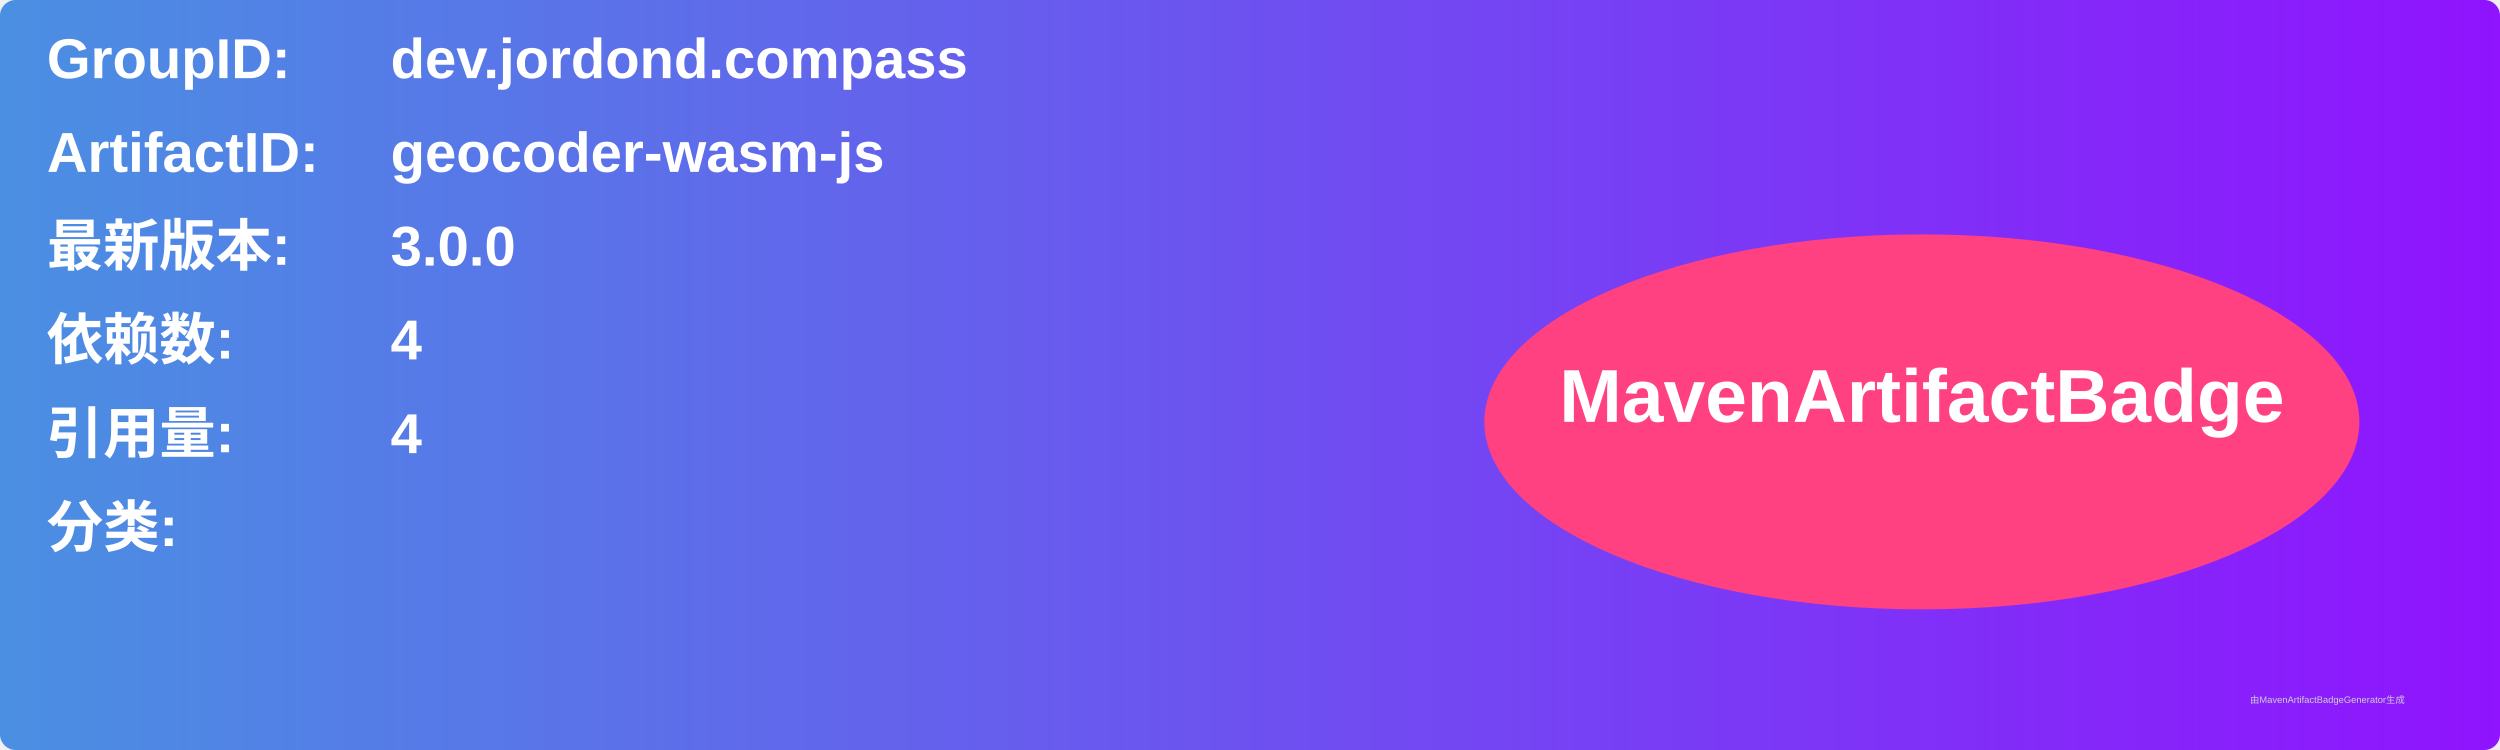
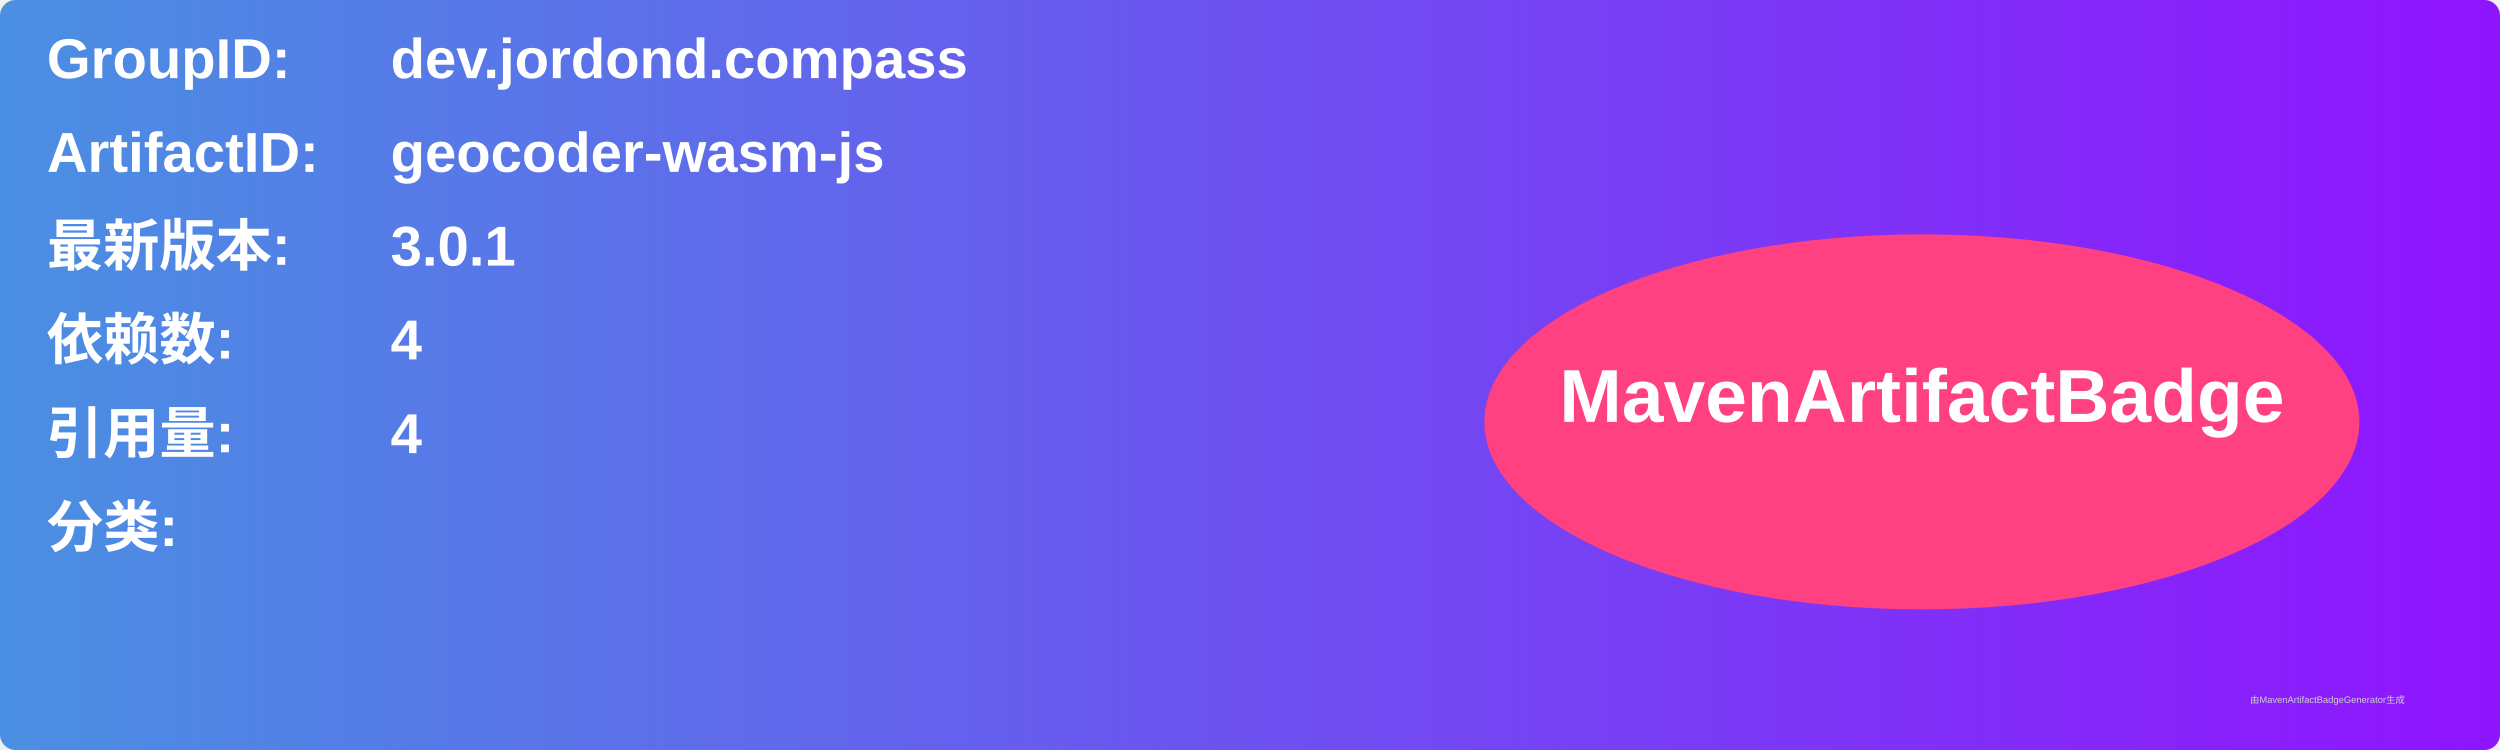
<svg xmlns="http://www.w3.org/2000/svg" width="800" height="240" viewBox="0 0 800 240">
  <linearGradient id="grad" x1="0%" y1="0%" x2="100%" y2="0%">
    <stop offset="0%" stop-color="#4a90e2" />
    <stop offset="100%" stop-color="#9013fe" />
  </linearGradient>
  <rect width="100%" height="100%" rx="5" ry="5" fill="url(#grad)" />
  <g transform="translate(15, 15)">
    <text x="0" y="10" font-family="Arial" font-size="18" fill="white" font-weight="bold" width="260">GroupID:</text>
    <text x="110" y="10" font-family="Arial" font-size="18" fill="white" font-weight="bold" width="460">dev.jordond.compass</text>
    <text x="0" y="40" font-family="Arial" font-size="18" fill="white" font-weight="bold" width="260">ArtifactID:</text>
    <text x="110" y="40" font-family="Arial" font-size="18" fill="white" font-weight="bold" width="460">geocoder-wasm-js</text>
    <text x="0" y="70" font-family="Arial" font-size="18" fill="white" font-weight="bold">最新版本:</text>
    <text x="110" y="70" font-family="Arial" font-size="18" fill="white" font-weight="bold">
-       <tspan font-weight="bold">3.0.0</tspan>
+       <tspan font-weight="bold">3.0.1</tspan>
    </text>
    <text x="0" y="100" font-family="Arial" font-size="18" fill="white" font-weight="bold">依赖数: </text>
    <text x="110" y="100" font-family="Arial" font-size="18" fill="white">
      <tspan font-weight="bold">4</tspan>
    </text>
    <text x="0" y="130" font-family="Arial" font-size="18" fill="white" font-weight="bold">引用量: </text>
    <text x="110" y="130" font-family="Arial" font-size="18" fill="white">
      <tspan font-weight="bold">4</tspan>
    </text>
    <text x="0" y="160" font-family="Arial" font-size="18" fill="white" font-weight="bold">分类:</text>
    <text x="10" y="190" font-family="Arial" font-size="10" fill="white">
      <tspan font-weight="bold" />
    </text>
    <ellipse cx="600" cy="120" rx="140" ry="60" fill="#ff4081" />
    <text x="600" y="120" text-anchor="middle" font-family="Arial" font-size="24" fill="white" font-weight="bold">MavenArtifactBadge</text>
  </g>
  <text x="720" y="225" font-family="Arial" font-size="3" fill="#d0d0d0">由MavenArtifactBadgeGenerator生成</text>
</svg>
